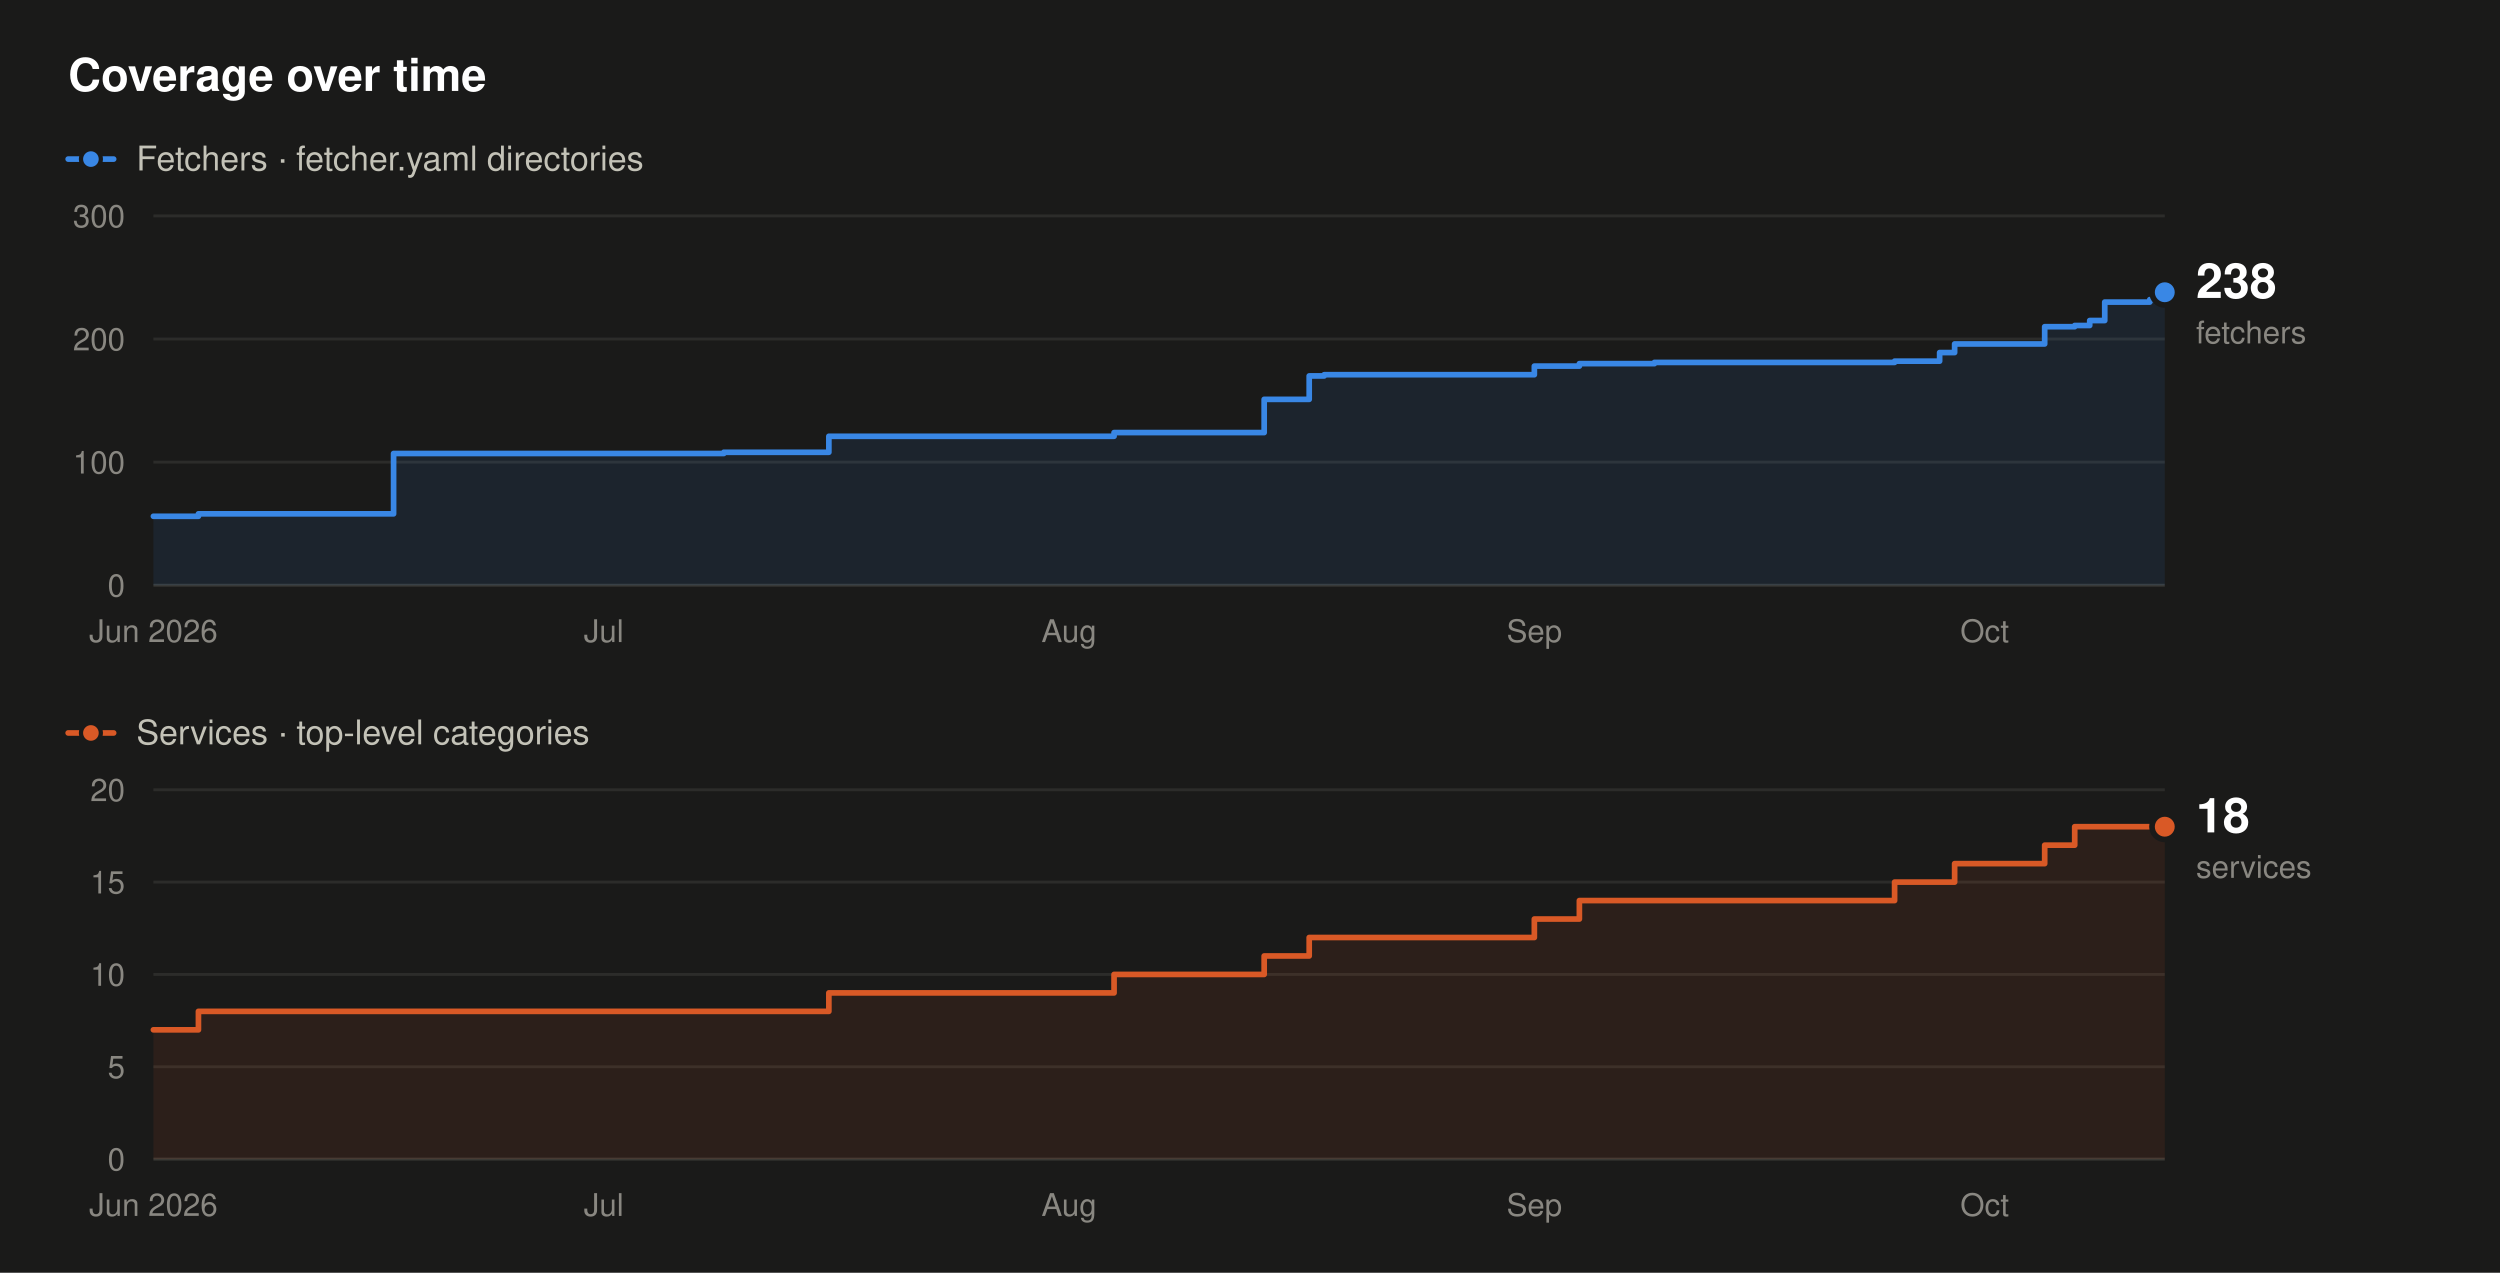
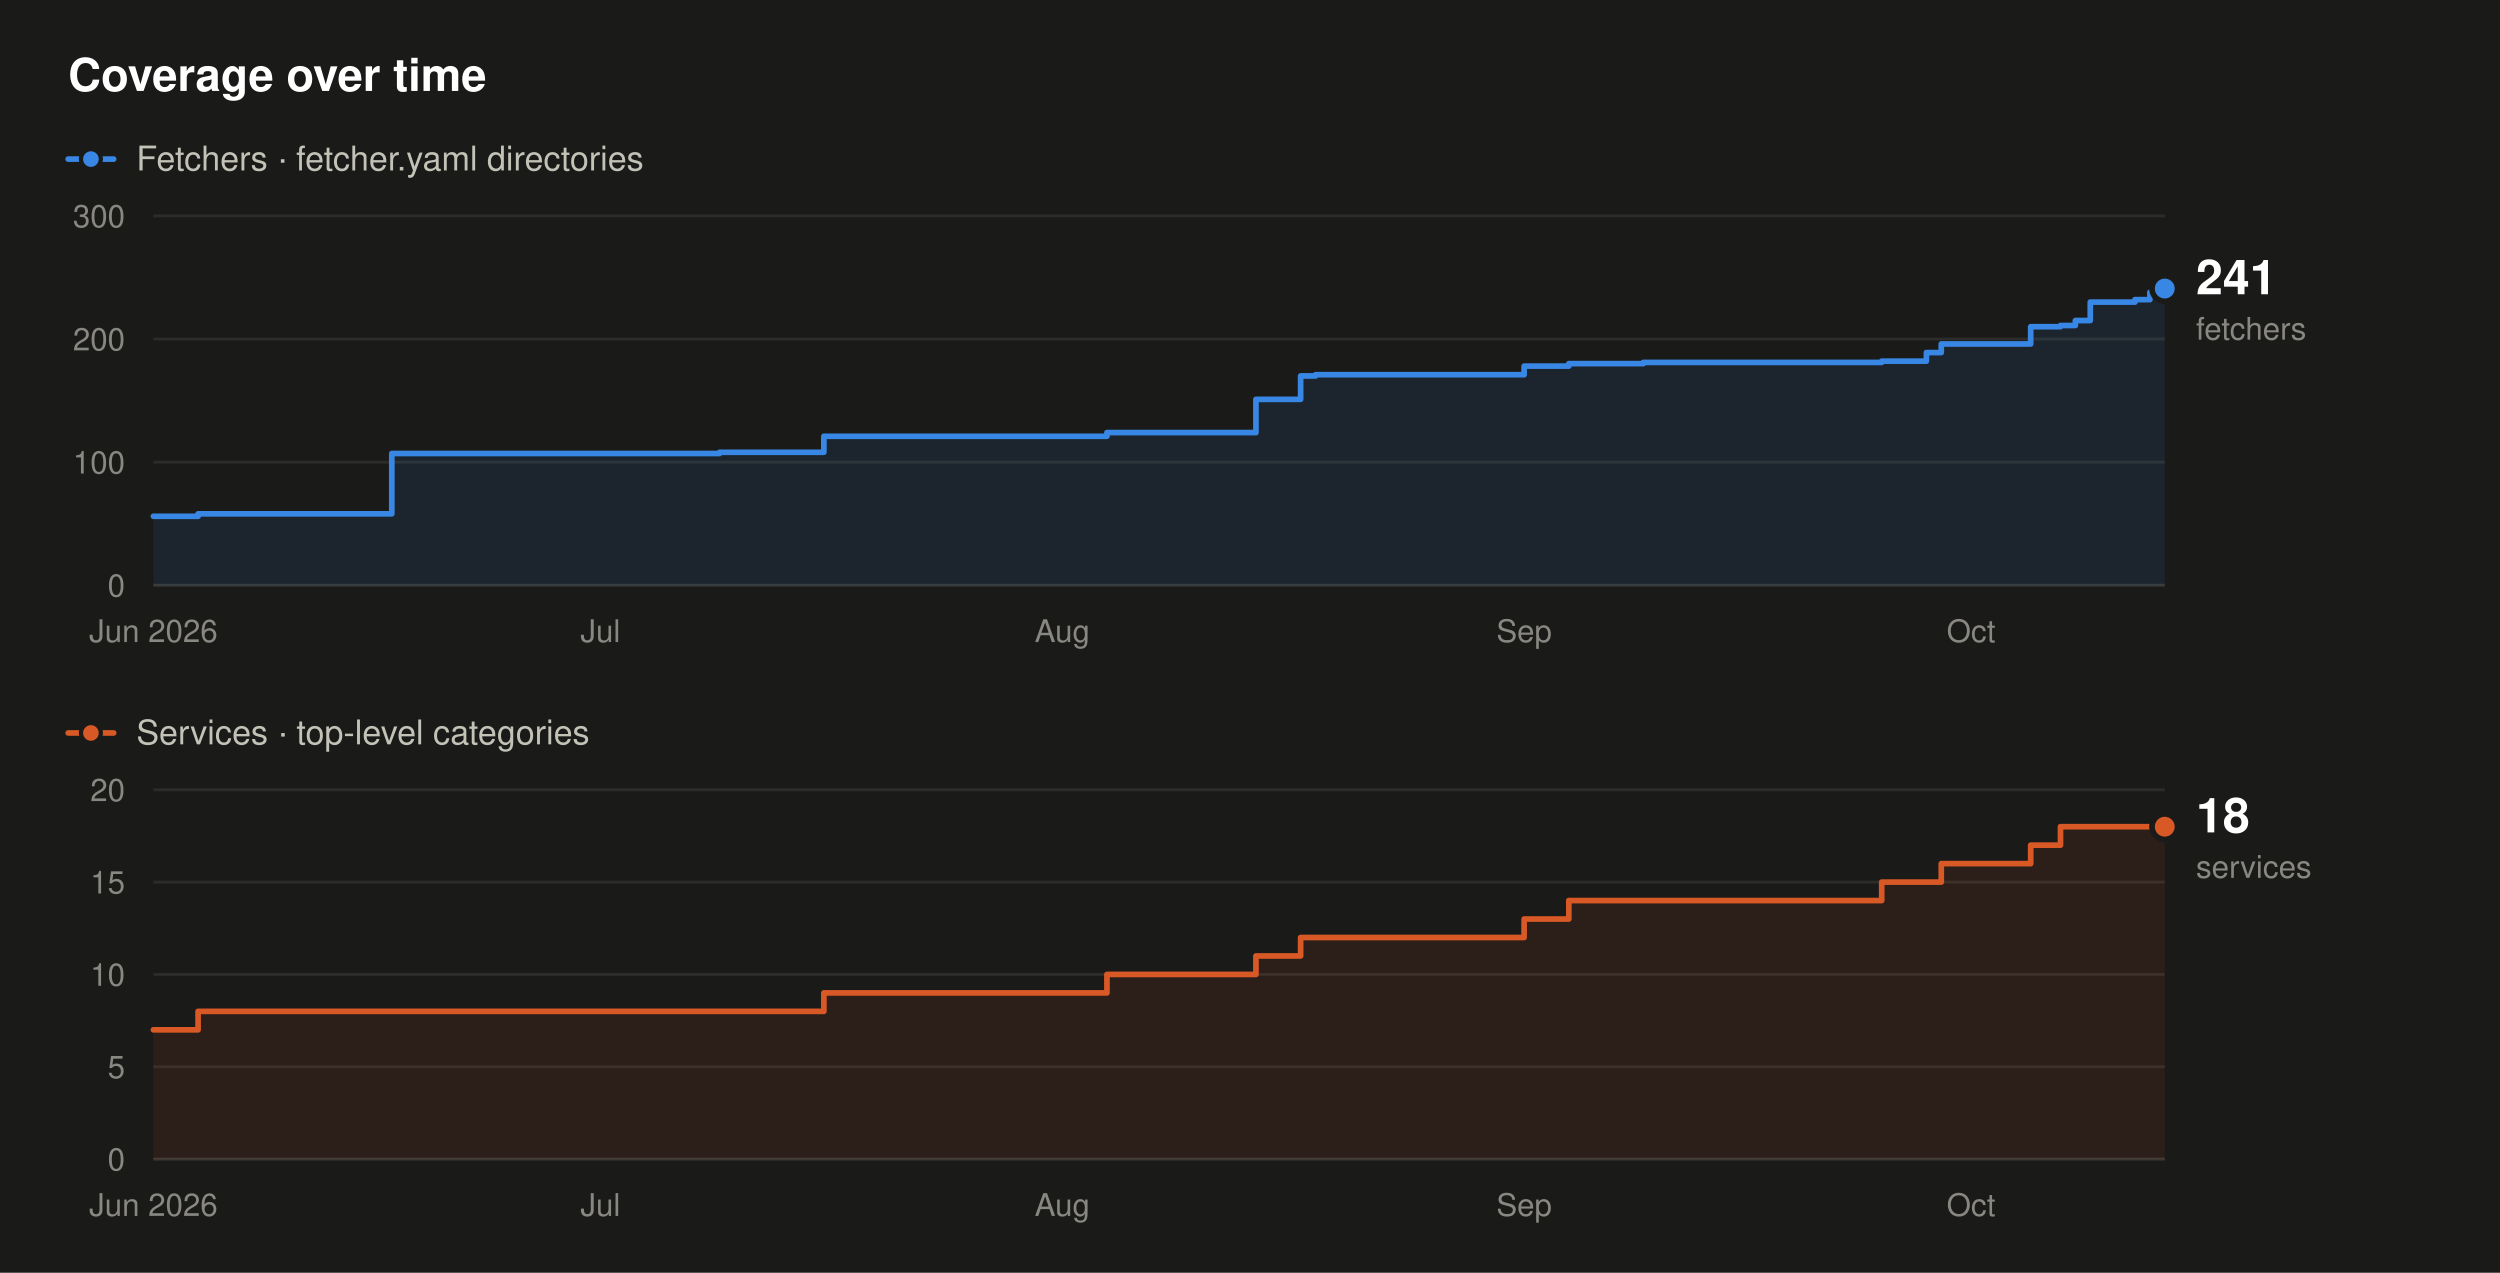
- <svg xmlns="http://www.w3.org/2000/svg" width="880" height="448" viewBox="0 0 880 448" role="img" aria-label="Fetcher and service counts over time. Fetchers rise from 56 to 238, and services from 7 to 18, between June 2026 and October 2026.">
+ <svg xmlns="http://www.w3.org/2000/svg" width="880" height="448" viewBox="0 0 880 448" role="img" aria-label="Fetcher and service counts over time. Fetchers rise from 56 to 241, and services from 7 to 18, between June 2026 and October 2026.">
  <rect x="0" y="0" width="880" height="448" fill="#1a1a19" />
  <text x="24" y="32" font-family="system-ui,-apple-system,'Segoe UI',Helvetica,Arial,sans-serif" font-size="16" font-weight="600" fill="#ffffff" text-anchor="start">Coverage over time</text>
  <line x1="24" y1="56" x2="40" y2="56" stroke="#3987e5" stroke-width="2" stroke-linecap="round" />
  <circle cx="32" cy="56" r="3.5" fill="#3987e5" stroke="#1a1a19" stroke-width="1.5" />
  <text x="48" y="60" font-family="system-ui,-apple-system,'Segoe UI',Helvetica,Arial,sans-serif" font-size="12" font-weight="400" fill="#c3c2b7" text-anchor="start">Fetchers · fetcher.yaml directories</text>
  <line x1="54" y1="206" x2="762" y2="206" stroke="#383835" stroke-width="1" />
  <text x="44" y="210" font-family="system-ui,-apple-system,'Segoe UI',Helvetica,Arial,sans-serif" font-size="11" font-weight="400" fill="#898781" text-anchor="end">0</text>
  <line x1="54" y1="162.67" x2="762" y2="162.67" stroke="#2c2c2a" stroke-width="1" />
  <text x="44" y="166.67" font-family="system-ui,-apple-system,'Segoe UI',Helvetica,Arial,sans-serif" font-size="11" font-weight="400" fill="#898781" text-anchor="end">100</text>
  <line x1="54" y1="119.33" x2="762" y2="119.33" stroke="#2c2c2a" stroke-width="1" />
  <text x="44" y="123.33" font-family="system-ui,-apple-system,'Segoe UI',Helvetica,Arial,sans-serif" font-size="11" font-weight="400" fill="#898781" text-anchor="end">200</text>
  <line x1="54" y1="76" x2="762" y2="76" stroke="#2c2c2a" stroke-width="1" />
  <text x="44" y="80" font-family="system-ui,-apple-system,'Segoe UI',Helvetica,Arial,sans-serif" font-size="11" font-weight="400" fill="#898781" text-anchor="end">300</text>
  <text x="54" y="226" font-family="system-ui,-apple-system,'Segoe UI',Helvetica,Arial,sans-serif" font-size="11" font-weight="400" fill="#898781" text-anchor="middle">Jun 2026</text>
-   <text x="212.51" y="226" font-family="system-ui,-apple-system,'Segoe UI',Helvetica,Arial,sans-serif" font-size="11" font-weight="400" fill="#898781" text-anchor="middle">Jul</text>
-   <text x="376.3" y="226" font-family="system-ui,-apple-system,'Segoe UI',Helvetica,Arial,sans-serif" font-size="11" font-weight="400" fill="#898781" text-anchor="middle">Aug</text>
-   <text x="540.09" y="226" font-family="system-ui,-apple-system,'Segoe UI',Helvetica,Arial,sans-serif" font-size="11" font-weight="400" fill="#898781" text-anchor="middle">Sep</text>
-   <text x="698.6" y="226" font-family="system-ui,-apple-system,'Segoe UI',Helvetica,Arial,sans-serif" font-size="11" font-weight="400" fill="#898781" text-anchor="middle">Oct</text>
-   <path d="M54,181.73 L69.85,181.73 L69.85,180.87 L138.54,180.87 L138.54,159.63 L254.78,159.63 L254.78,159.2 L291.76,159.2 L291.76,153.57 L392.15,153.57 L392.15,152.27 L444.99,152.27 L444.99,140.57 L460.84,140.57 L460.84,132.33 L466.12,132.33 L466.12,131.9 L540.09,131.9 L540.09,128.87 L555.94,128.87 L555.94,128 L582.36,128 L582.36,127.57 L666.9,127.57 L666.9,127.13 L682.75,127.13 L682.75,124.1 L688.03,124.1 L688.03,121.07 L719.73,121.07 L719.73,115 L730.3,115 L730.3,114.57 L735.58,114.57 L735.58,112.83 L740.87,112.83 L740.87,106.33 L756.72,106.33 L756.72,105.47 L762,105.47 L762,102.87 L762,102.87 L762,206 L54,206 Z" fill="#3987e5" fill-opacity="0.10" stroke="none" />
-   <path d="M54,181.73 L69.85,181.73 L69.85,180.87 L138.54,180.87 L138.54,159.63 L254.78,159.63 L254.78,159.2 L291.76,159.2 L291.76,153.57 L392.15,153.57 L392.15,152.27 L444.99,152.27 L444.99,140.57 L460.84,140.57 L460.84,132.33 L466.12,132.33 L466.12,131.9 L540.09,131.9 L540.09,128.87 L555.94,128.87 L555.94,128 L582.36,128 L582.36,127.57 L666.9,127.57 L666.9,127.13 L682.75,127.13 L682.75,124.1 L688.03,124.1 L688.03,121.07 L719.73,121.07 L719.73,115 L730.3,115 L730.3,114.57 L735.58,114.57 L735.58,112.83 L740.87,112.83 L740.87,106.33 L756.72,106.33 L756.72,105.47 L762,105.47 L762,102.87 L762,102.87" fill="none" stroke="#3987e5" stroke-width="2" stroke-linejoin="round" stroke-linecap="round" />
-   <circle cx="762" cy="102.87" r="4.5" fill="#3987e5" stroke="#1a1a19" stroke-width="2" />
-   <text x="773" y="104.87" font-family="system-ui,-apple-system,'Segoe UI',Helvetica,Arial,sans-serif" font-size="17" font-weight="600" fill="#ffffff" text-anchor="start">238</text>
-   <text x="773" y="120.87" font-family="system-ui,-apple-system,'Segoe UI',Helvetica,Arial,sans-serif" font-size="11" font-weight="400" fill="#898781" text-anchor="start">fetchers</text>
+   <text x="211.33" y="226" font-family="system-ui,-apple-system,'Segoe UI',Helvetica,Arial,sans-serif" font-size="11" font-weight="400" fill="#898781" text-anchor="middle">Jul</text>
+   <text x="373.91" y="226" font-family="system-ui,-apple-system,'Segoe UI',Helvetica,Arial,sans-serif" font-size="11" font-weight="400" fill="#898781" text-anchor="middle">Aug</text>
+   <text x="536.49" y="226" font-family="system-ui,-apple-system,'Segoe UI',Helvetica,Arial,sans-serif" font-size="11" font-weight="400" fill="#898781" text-anchor="middle">Sep</text>
+   <text x="693.82" y="226" font-family="system-ui,-apple-system,'Segoe UI',Helvetica,Arial,sans-serif" font-size="11" font-weight="400" fill="#898781" text-anchor="middle">Oct</text>
+   <path d="M54,181.73 L69.73,181.73 L69.73,180.87 L137.91,180.87 L137.91,159.63 L253.29,159.63 L253.29,159.2 L290,159.2 L290,153.57 L389.64,153.57 L389.64,152.27 L442.09,152.27 L442.09,140.57 L457.82,140.57 L457.82,132.33 L463.07,132.33 L463.07,131.9 L536.49,131.9 L536.49,128.87 L552.22,128.87 L552.22,128 L578.44,128 L578.44,127.57 L662.36,127.57 L662.36,127.13 L678.09,127.13 L678.09,124.1 L683.33,124.1 L683.33,121.07 L714.8,121.07 L714.8,115 L725.29,115 L725.29,114.57 L730.53,114.57 L730.53,112.83 L735.78,112.83 L735.78,106.33 L751.51,106.33 L751.51,105.47 L756.76,105.47 L756.76,102.87 L762,102.87 L762,101.57 L762,101.57 L762,206 L54,206 Z" fill="#3987e5" fill-opacity="0.10" stroke="none" />
+   <path d="M54,181.73 L69.73,181.73 L69.73,180.87 L137.91,180.87 L137.91,159.63 L253.29,159.63 L253.29,159.2 L290,159.2 L290,153.57 L389.64,153.57 L389.64,152.27 L442.09,152.27 L442.09,140.57 L457.82,140.57 L457.82,132.33 L463.07,132.33 L463.07,131.9 L536.49,131.9 L536.49,128.87 L552.22,128.87 L552.22,128 L578.44,128 L578.44,127.57 L662.36,127.57 L662.36,127.13 L678.09,127.13 L678.09,124.1 L683.33,124.1 L683.33,121.07 L714.8,121.07 L714.8,115 L725.29,115 L725.29,114.57 L730.53,114.57 L730.53,112.83 L735.78,112.83 L735.78,106.33 L751.51,106.33 L751.51,105.47 L756.76,105.47 L756.76,102.87 L762,102.87 L762,101.57 L762,101.57" fill="none" stroke="#3987e5" stroke-width="2" stroke-linejoin="round" stroke-linecap="round" />
+   <circle cx="762" cy="101.57" r="4.5" fill="#3987e5" stroke="#1a1a19" stroke-width="2" />
+   <text x="773" y="103.57" font-family="system-ui,-apple-system,'Segoe UI',Helvetica,Arial,sans-serif" font-size="17" font-weight="600" fill="#ffffff" text-anchor="start">241</text>
+   <text x="773" y="119.57" font-family="system-ui,-apple-system,'Segoe UI',Helvetica,Arial,sans-serif" font-size="11" font-weight="400" fill="#898781" text-anchor="start">fetchers</text>
  <line x1="24" y1="258" x2="40" y2="258" stroke="#d95926" stroke-width="2" stroke-linecap="round" />
  <circle cx="32" cy="258" r="3.5" fill="#d95926" stroke="#1a1a19" stroke-width="1.5" />
  <text x="48" y="262" font-family="system-ui,-apple-system,'Segoe UI',Helvetica,Arial,sans-serif" font-size="12" font-weight="400" fill="#c3c2b7" text-anchor="start">Services · top-level categories</text>
  <line x1="54" y1="408" x2="762" y2="408" stroke="#383835" stroke-width="1" />
  <text x="44" y="412" font-family="system-ui,-apple-system,'Segoe UI',Helvetica,Arial,sans-serif" font-size="11" font-weight="400" fill="#898781" text-anchor="end">0</text>
  <line x1="54" y1="375.5" x2="762" y2="375.5" stroke="#2c2c2a" stroke-width="1" />
  <text x="44" y="379.5" font-family="system-ui,-apple-system,'Segoe UI',Helvetica,Arial,sans-serif" font-size="11" font-weight="400" fill="#898781" text-anchor="end">5</text>
  <line x1="54" y1="343" x2="762" y2="343" stroke="#2c2c2a" stroke-width="1" />
  <text x="44" y="347" font-family="system-ui,-apple-system,'Segoe UI',Helvetica,Arial,sans-serif" font-size="11" font-weight="400" fill="#898781" text-anchor="end">10</text>
  <line x1="54" y1="310.5" x2="762" y2="310.5" stroke="#2c2c2a" stroke-width="1" />
  <text x="44" y="314.5" font-family="system-ui,-apple-system,'Segoe UI',Helvetica,Arial,sans-serif" font-size="11" font-weight="400" fill="#898781" text-anchor="end">15</text>
  <line x1="54" y1="278" x2="762" y2="278" stroke="#2c2c2a" stroke-width="1" />
  <text x="44" y="282" font-family="system-ui,-apple-system,'Segoe UI',Helvetica,Arial,sans-serif" font-size="11" font-weight="400" fill="#898781" text-anchor="end">20</text>
  <text x="54" y="428" font-family="system-ui,-apple-system,'Segoe UI',Helvetica,Arial,sans-serif" font-size="11" font-weight="400" fill="#898781" text-anchor="middle">Jun 2026</text>
-   <text x="212.51" y="428" font-family="system-ui,-apple-system,'Segoe UI',Helvetica,Arial,sans-serif" font-size="11" font-weight="400" fill="#898781" text-anchor="middle">Jul</text>
-   <text x="376.3" y="428" font-family="system-ui,-apple-system,'Segoe UI',Helvetica,Arial,sans-serif" font-size="11" font-weight="400" fill="#898781" text-anchor="middle">Aug</text>
-   <text x="540.09" y="428" font-family="system-ui,-apple-system,'Segoe UI',Helvetica,Arial,sans-serif" font-size="11" font-weight="400" fill="#898781" text-anchor="middle">Sep</text>
-   <text x="698.6" y="428" font-family="system-ui,-apple-system,'Segoe UI',Helvetica,Arial,sans-serif" font-size="11" font-weight="400" fill="#898781" text-anchor="middle">Oct</text>
-   <path d="M54,362.5 L69.85,362.5 L69.85,356 L291.76,356 L291.76,349.5 L392.15,349.5 L392.15,343 L444.99,343 L444.99,336.5 L460.84,336.5 L460.84,330 L540.09,330 L540.09,323.5 L555.94,323.5 L555.94,317 L666.9,317 L666.9,310.5 L688.03,310.5 L688.03,304 L719.73,304 L719.73,297.5 L730.3,297.5 L730.3,291 L762,291 L762,408 L54,408 Z" fill="#d95926" fill-opacity="0.10" stroke="none" />
-   <path d="M54,362.5 L69.85,362.5 L69.85,356 L291.76,356 L291.76,349.5 L392.15,349.5 L392.15,343 L444.99,343 L444.99,336.5 L460.84,336.5 L460.84,330 L540.09,330 L540.09,323.5 L555.94,323.5 L555.94,317 L666.9,317 L666.9,310.5 L688.03,310.5 L688.03,304 L719.73,304 L719.73,297.5 L730.3,297.5 L730.3,291 L762,291" fill="none" stroke="#d95926" stroke-width="2" stroke-linejoin="round" stroke-linecap="round" />
+   <text x="211.33" y="428" font-family="system-ui,-apple-system,'Segoe UI',Helvetica,Arial,sans-serif" font-size="11" font-weight="400" fill="#898781" text-anchor="middle">Jul</text>
+   <text x="373.91" y="428" font-family="system-ui,-apple-system,'Segoe UI',Helvetica,Arial,sans-serif" font-size="11" font-weight="400" fill="#898781" text-anchor="middle">Aug</text>
+   <text x="536.49" y="428" font-family="system-ui,-apple-system,'Segoe UI',Helvetica,Arial,sans-serif" font-size="11" font-weight="400" fill="#898781" text-anchor="middle">Sep</text>
+   <text x="693.82" y="428" font-family="system-ui,-apple-system,'Segoe UI',Helvetica,Arial,sans-serif" font-size="11" font-weight="400" fill="#898781" text-anchor="middle">Oct</text>
+   <path d="M54,362.5 L69.73,362.5 L69.73,356 L290,356 L290,349.5 L389.64,349.5 L389.64,343 L442.09,343 L442.09,336.5 L457.82,336.5 L457.82,330 L536.49,330 L536.49,323.5 L552.22,323.5 L552.22,317 L662.36,317 L662.36,310.5 L683.33,310.5 L683.33,304 L714.8,304 L714.8,297.5 L725.29,297.5 L725.29,291 L762,291 L762,408 L54,408 Z" fill="#d95926" fill-opacity="0.10" stroke="none" />
+   <path d="M54,362.5 L69.73,362.5 L69.73,356 L290,356 L290,349.5 L389.64,349.5 L389.64,343 L442.09,343 L442.09,336.5 L457.82,336.5 L457.82,330 L536.49,330 L536.49,323.5 L552.22,323.5 L552.22,317 L662.36,317 L662.36,310.5 L683.33,310.5 L683.33,304 L714.8,304 L714.8,297.5 L725.29,297.5 L725.29,291 L762,291" fill="none" stroke="#d95926" stroke-width="2" stroke-linejoin="round" stroke-linecap="round" />
  <circle cx="762" cy="291" r="4.5" fill="#d95926" stroke="#1a1a19" stroke-width="2" />
  <text x="773" y="293" font-family="system-ui,-apple-system,'Segoe UI',Helvetica,Arial,sans-serif" font-size="17" font-weight="600" fill="#ffffff" text-anchor="start">18</text>
  <text x="773" y="309" font-family="system-ui,-apple-system,'Segoe UI',Helvetica,Arial,sans-serif" font-size="11" font-weight="400" fill="#898781" text-anchor="start">services</text>
</svg>
